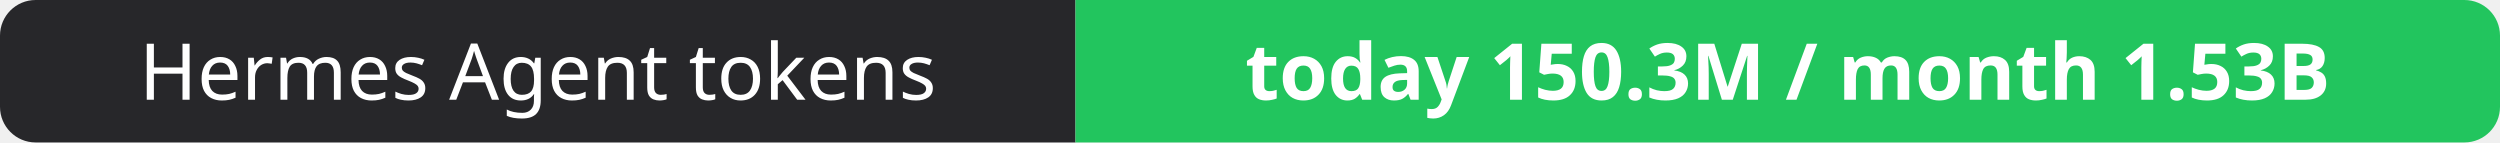
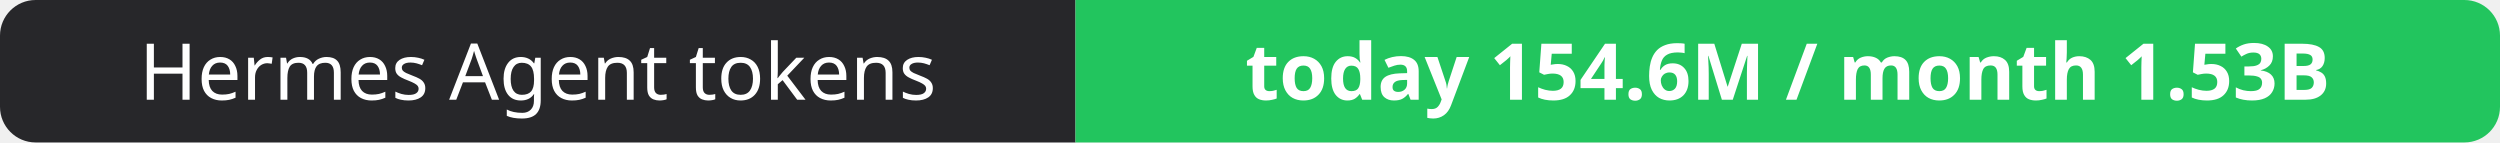
- <svg xmlns="http://www.w3.org/2000/svg" width="351" height="20" role="img" aria-label="Hermes Agent tokens: today 150.3M / month 1.53B">
+ <svg xmlns="http://www.w3.org/2000/svg" width="351" height="20" role="img" aria-label="Hermes Agent tokens: today 154.6M / month 1.53B">
  <clipPath id="r">
    <rect width="351" height="20" rx="5" fill="#fff" />
  </clipPath>
  <g clip-path="url(#r)">
    <rect width="151" height="20" fill="#27272a" />
    <rect x="151" width="200" height="20" fill="#22c55e" />
  </g>
  <g fill="#fff" text-anchor="middle" font-family="Verdana,Geneva,sans-serif" font-size="11">
    <text x="75.5" y="14">Hermes Agent tokens</text>
-     <text x="251.0" y="14" font-weight="700">today 150.3M / month 1.53B</text>
+     <text x="251.0" y="14" font-weight="700">today 154.6M / month 1.53B</text>
  </g>
</svg>
